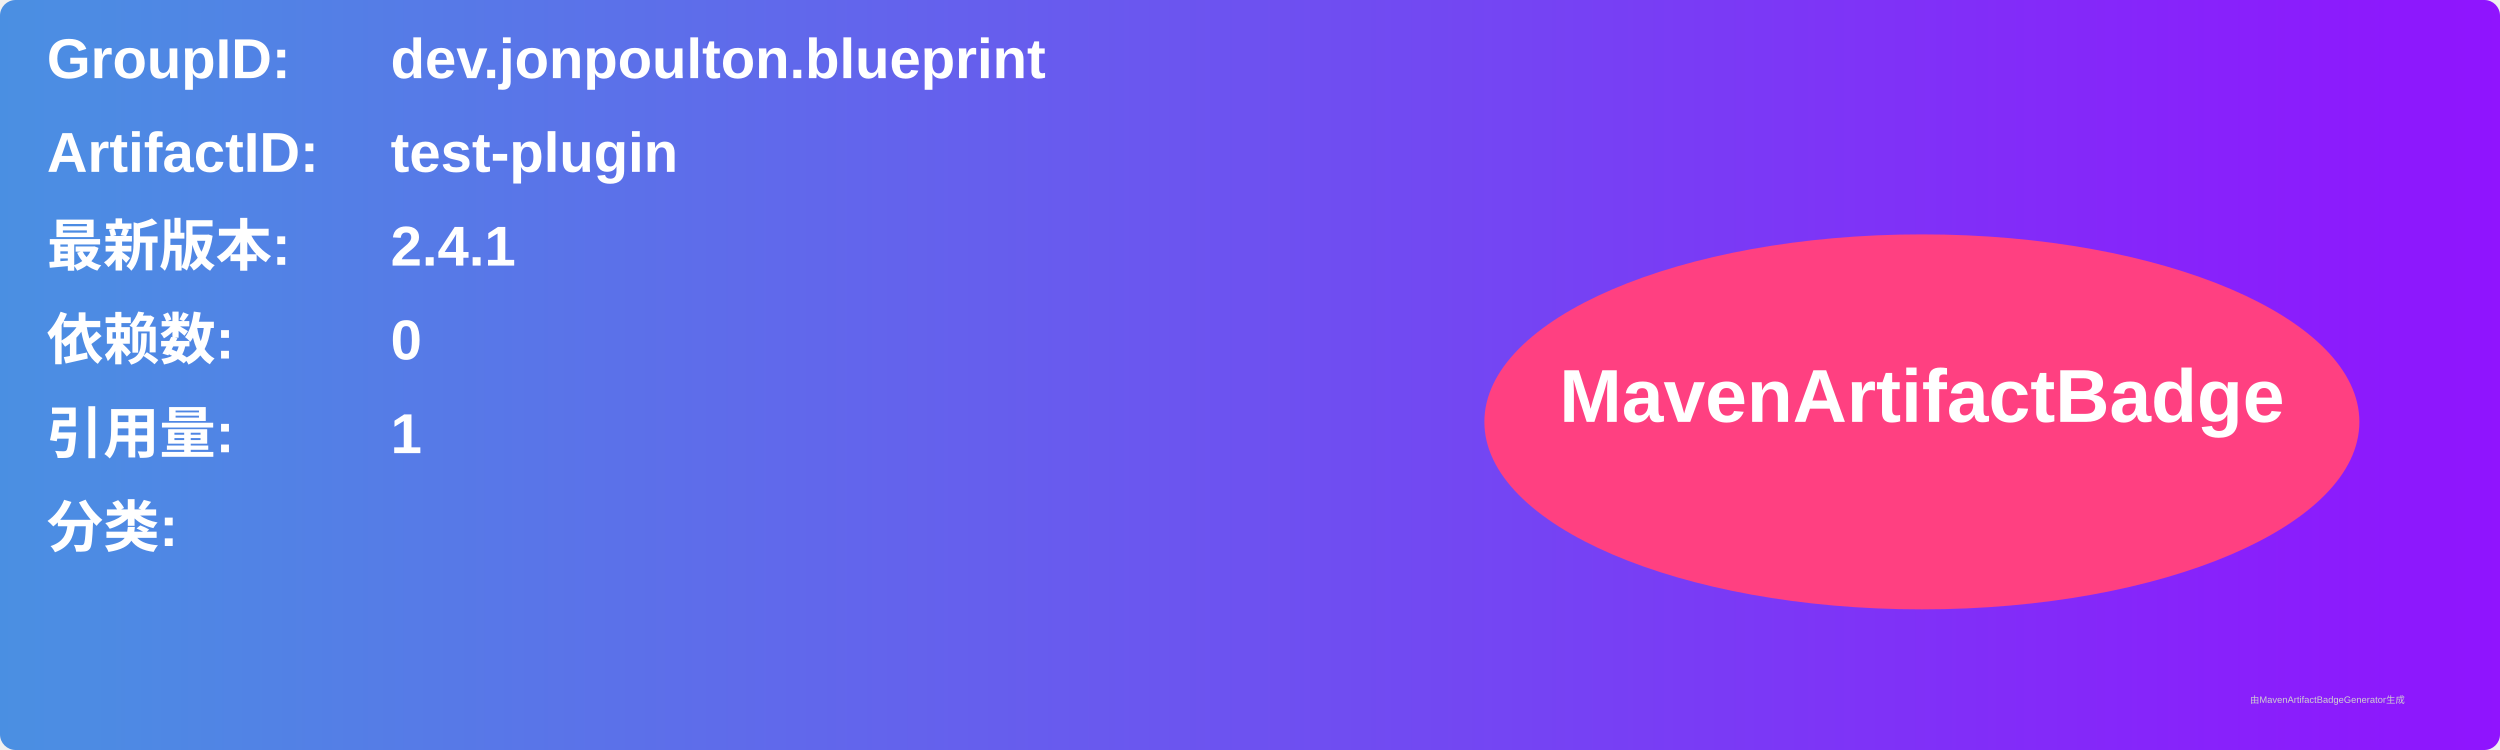
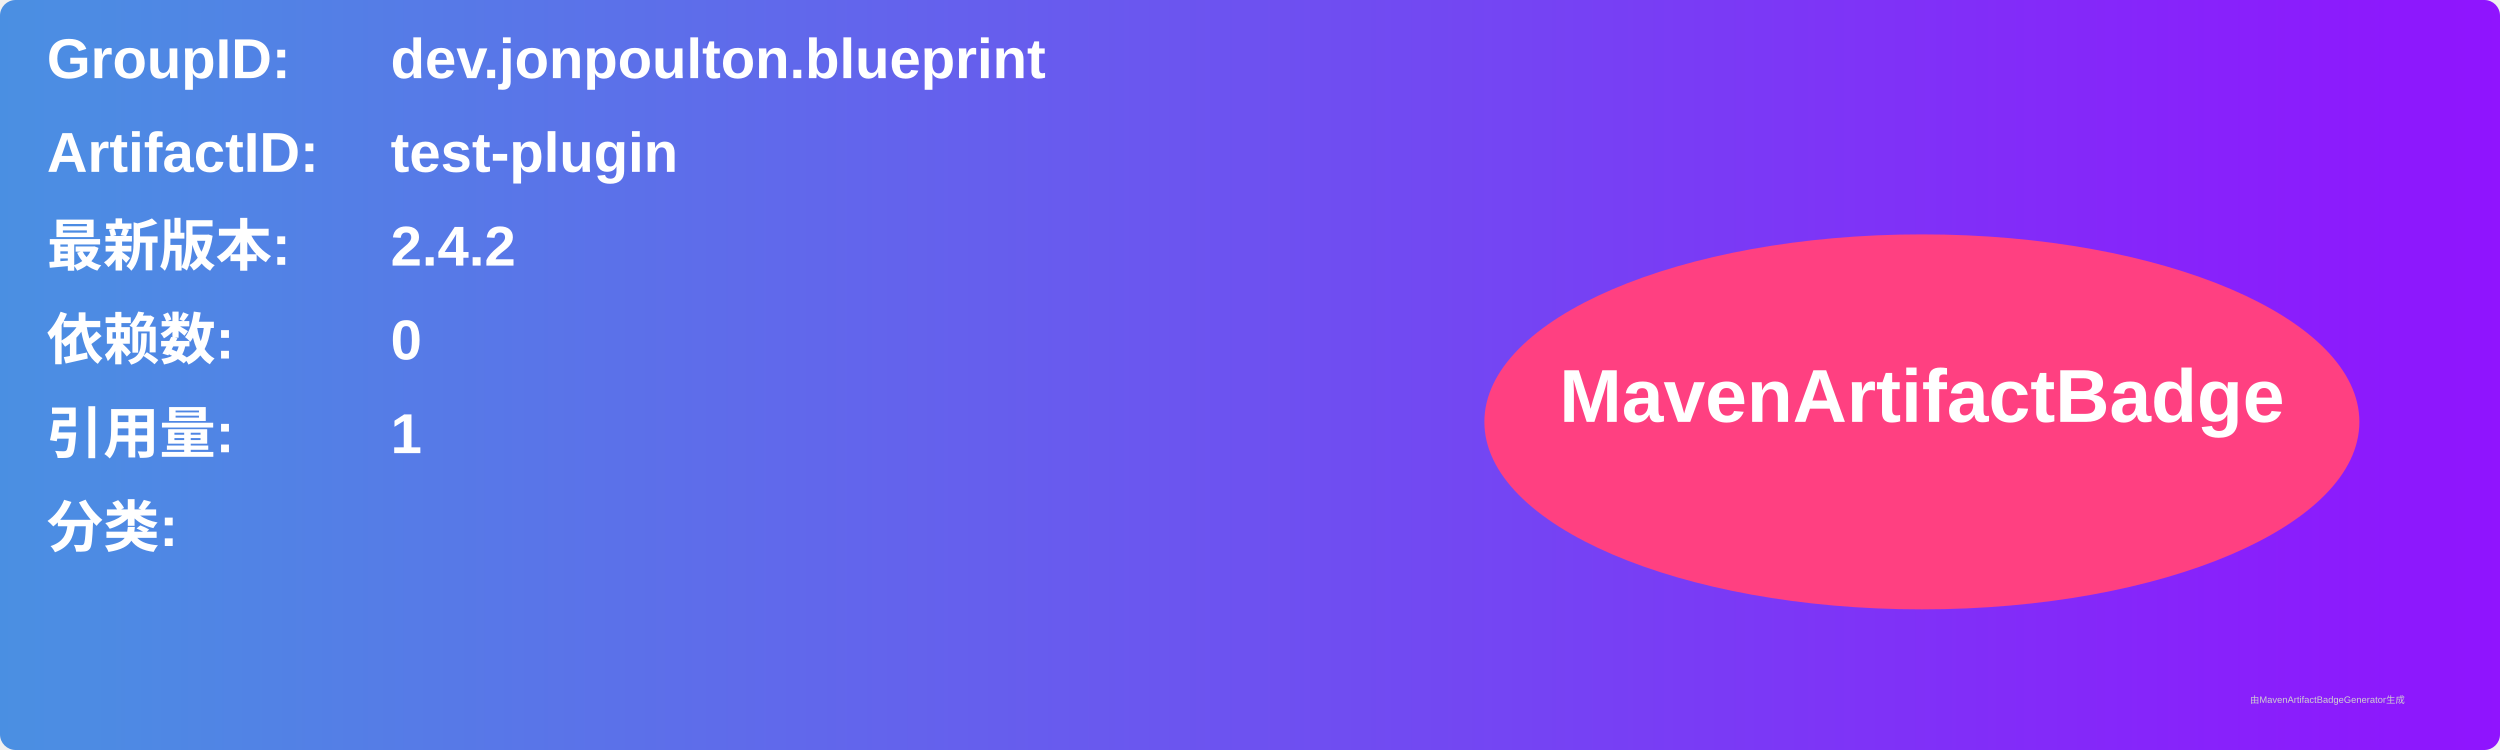
<svg xmlns="http://www.w3.org/2000/svg" width="800" height="240" viewBox="0 0 800 240">
  <linearGradient id="grad" x1="0%" y1="0%" x2="100%" y2="0%">
    <stop offset="0%" stop-color="#4a90e2" />
    <stop offset="100%" stop-color="#9013fe" />
  </linearGradient>
  <rect width="100%" height="100%" rx="5" ry="5" fill="url(#grad)" />
  <g transform="translate(15, 15)">
    <text x="0" y="10" font-family="Arial" font-size="18" fill="white" font-weight="bold" width="260">GroupID:</text>
    <text x="110" y="10" font-family="Arial" font-size="18" fill="white" font-weight="bold" width="460">dev.jonpoulton.blueprint</text>
    <text x="0" y="40" font-family="Arial" font-size="18" fill="white" font-weight="bold" width="260">ArtifactID:</text>
    <text x="110" y="40" font-family="Arial" font-size="18" fill="white" font-weight="bold" width="460">test-plugin</text>
    <text x="0" y="70" font-family="Arial" font-size="18" fill="white" font-weight="bold">最新版本:</text>
    <text x="110" y="70" font-family="Arial" font-size="18" fill="white" font-weight="bold">
-       <tspan font-weight="bold">2.4.1</tspan>
+       <tspan font-weight="bold">2.4.2</tspan>
    </text>
    <text x="0" y="100" font-family="Arial" font-size="18" fill="white" font-weight="bold">依赖数: </text>
    <text x="110" y="100" font-family="Arial" font-size="18" fill="white">
      <tspan font-weight="bold">0</tspan>
    </text>
    <text x="0" y="130" font-family="Arial" font-size="18" fill="white" font-weight="bold">引用量: </text>
    <text x="110" y="130" font-family="Arial" font-size="18" fill="white">
      <tspan font-weight="bold">1</tspan>
    </text>
    <text x="0" y="160" font-family="Arial" font-size="18" fill="white" font-weight="bold">分类:</text>
    <text x="10" y="190" font-family="Arial" font-size="10" fill="white">
      <tspan font-weight="bold" />
    </text>
    <ellipse cx="600" cy="120" rx="140" ry="60" fill="#ff4081" />
    <text x="600" y="120" text-anchor="middle" font-family="Arial" font-size="24" fill="white" font-weight="bold">MavenArtifactBadge</text>
  </g>
  <text x="720" y="225" font-family="Arial" font-size="3" fill="#d0d0d0">由MavenArtifactBadgeGenerator生成</text>
</svg>
